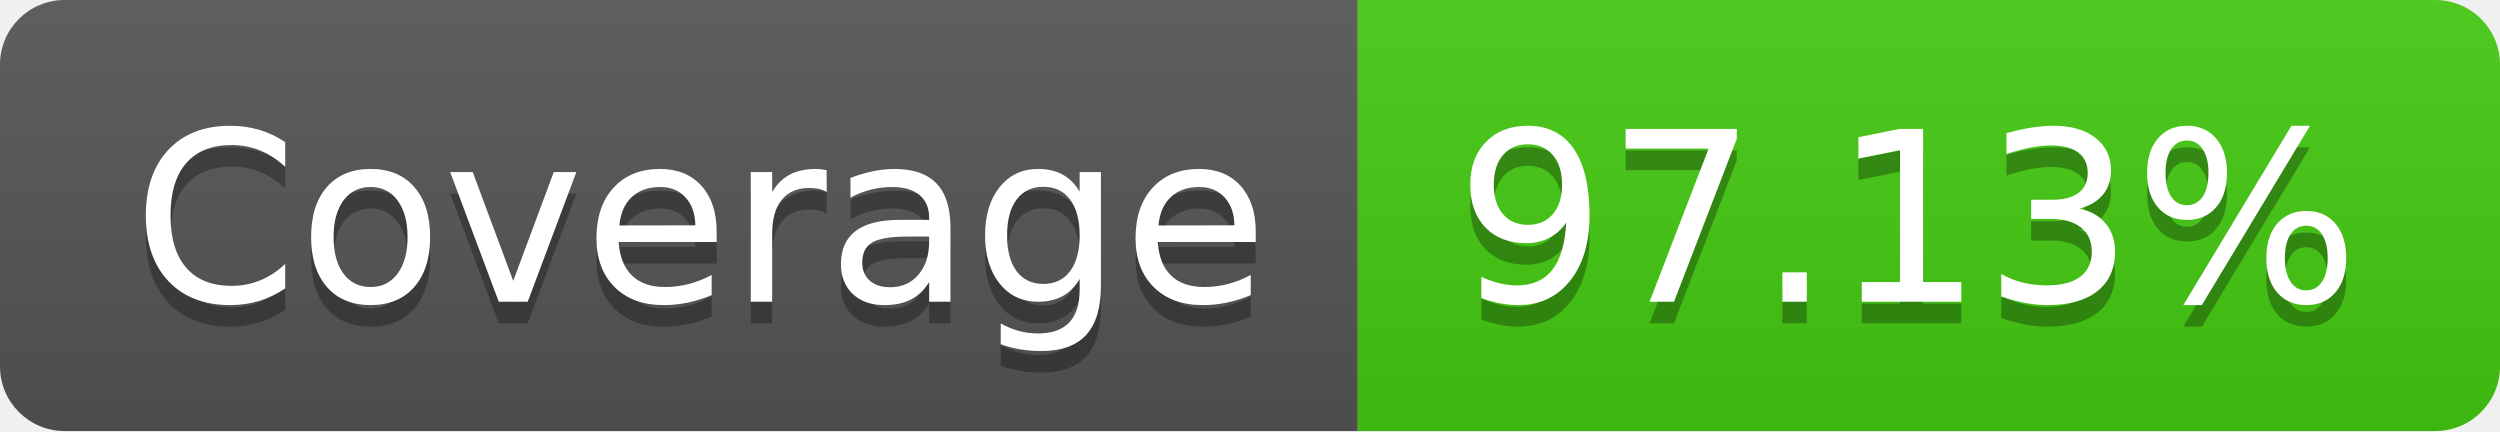
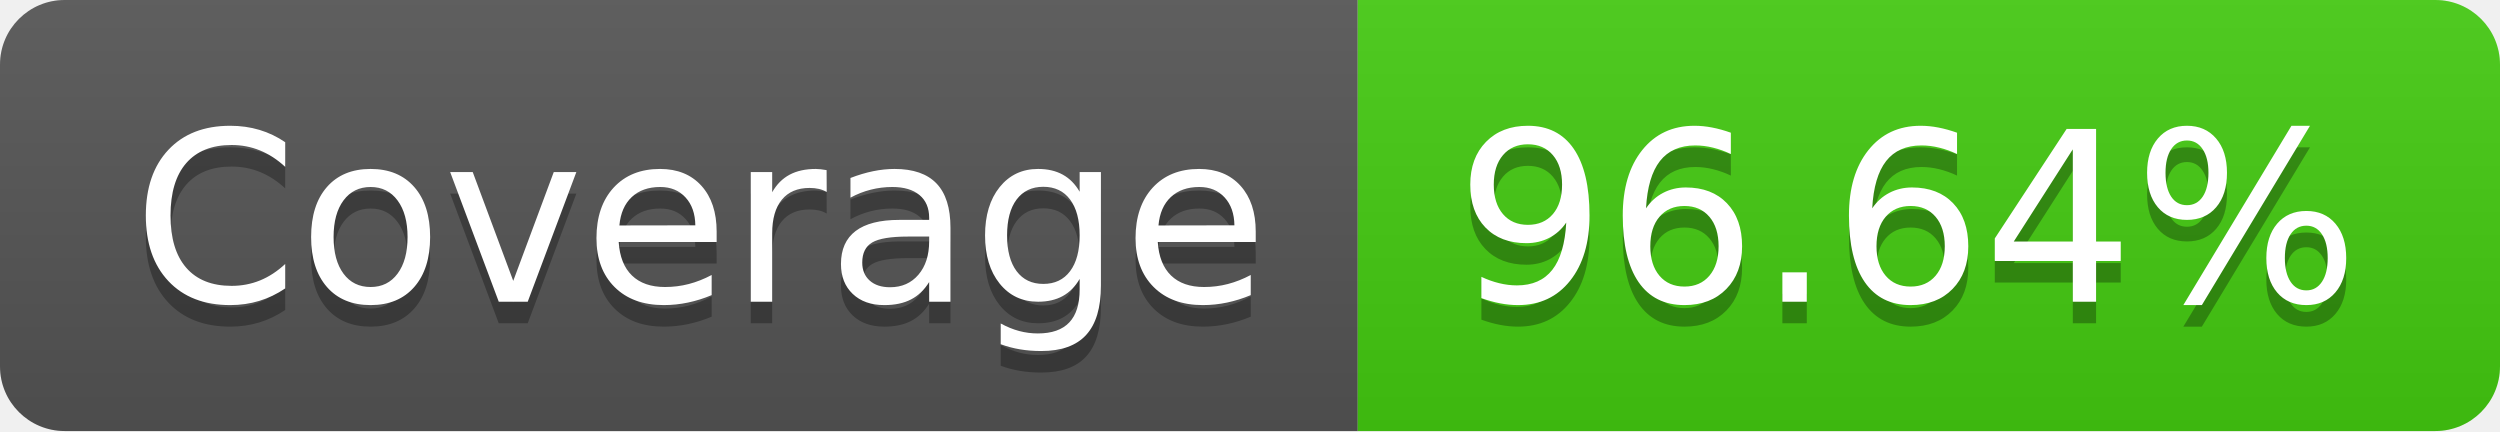
- <svg xmlns="http://www.w3.org/2000/svg" width="116" height="20" role="img" aria-label="Coverage: 97.13%">
+ <svg xmlns="http://www.w3.org/2000/svg" width="116" height="20" role="img" aria-label="Coverage: 96.64%">
  <linearGradient id="s" x2="0" y2="100%">
    <stop offset="0" stop-color="#bbb" stop-opacity=".1" />
    <stop offset="1" stop-opacity=".1" />
  </linearGradient>
  <clipPath id="r">
    <rect width="116" height="20" rx="3" fill="#fff" />
  </clipPath>
  <g clip-path="url(#r)">
    <rect width="63" height="20" fill="#555" />
    <rect x="63" width="53" height="20" fill="#4c1" />
    <rect width="116" height="20" fill="url(#s)" />
  </g>
  <g fill="#fff" text-anchor="middle" font-family="Verdana,Geneva,DejaVu Sans,sans-serif" text-rendering="geometricPrecision" font-size="110">
    <text aria-hidden="true" x="325" y="150" fill="#010101" fill-opacity=".3" transform="scale(.1)" textLength="530">Coverage</text>
    <text x="325" y="140" transform="scale(.1)" fill="#fff" textLength="530">Coverage</text>
-     <text aria-hidden="true" x="885" y="150" fill="#010101" fill-opacity=".3" transform="scale(.1)" textLength="430">97.13%</text>
-     <text x="885" y="140" transform="scale(.1)" fill="#fff" textLength="430">97.13%</text>
+     <text aria-hidden="true" x="885" y="150" fill="#010101" fill-opacity=".3" transform="scale(.1)" textLength="430">96.64%</text>
+     <text x="885" y="140" transform="scale(.1)" fill="#fff" textLength="430">96.64%</text>
  </g>
</svg>
